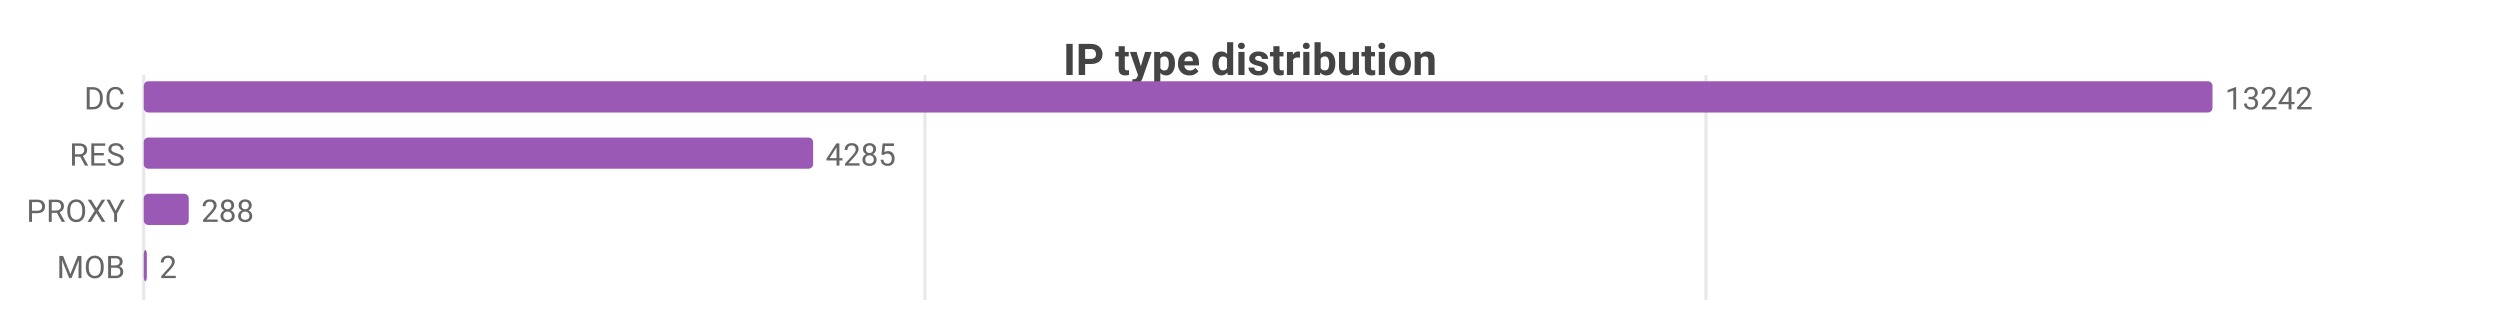
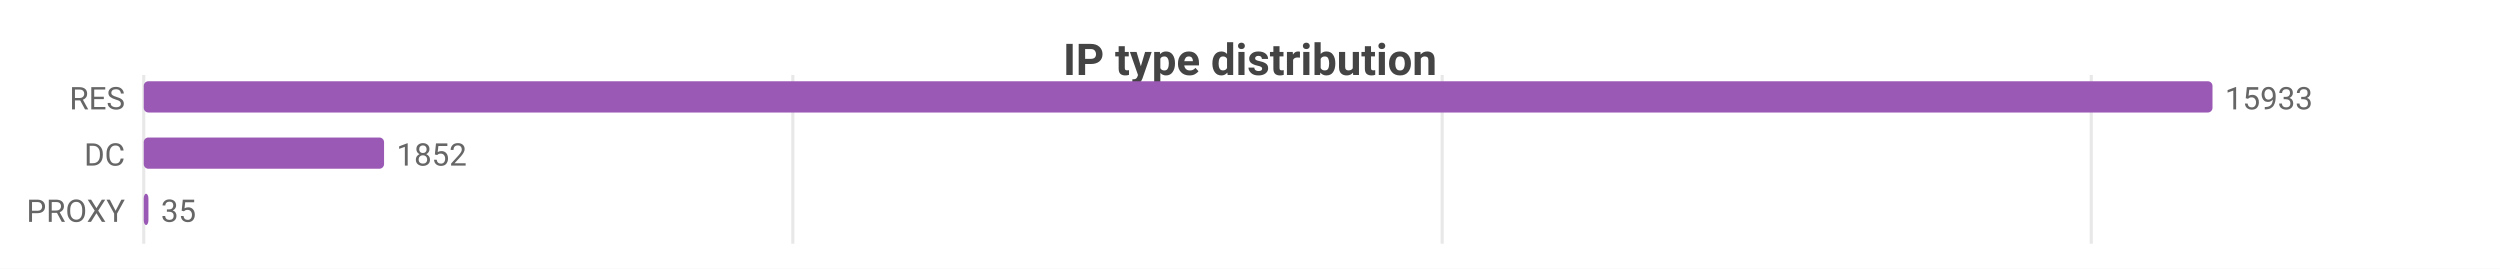
- <svg xmlns="http://www.w3.org/2000/svg" width="800" height="104" viewBox="0 0 800 104">
-   <rect width="800" height="104" fill="#ffffff" />
+ <svg xmlns="http://www.w3.org/2000/svg" width="800" height="86" viewBox="0 0 800 86">
+   <rect width="800" height="86" fill="#ffffff" />
  <style>text{font-family:system-ui,-apple-system,'Segoe UI',Roboto,sans-serif}.g{stroke:#e8e8e8;stroke-width:1}.a{stroke:#999;stroke-width:1}.t{font-size:10px;fill:#666}.m{font-size:10px;text-anchor:middle;fill:#666}.e{font-size:10px;text-anchor:end;fill:#666}.l{font-size:11px;fill:#333}.tt{font-size:14px;font-weight:600;text-anchor:middle;fill:#444}.em{font-size:13px;text-anchor:middle;fill:#999}</style>
  <text class="tt" x="400.0" y="24">IP type distribution</text>
-   <line class="g" x1="46" y1="24" x2="46" y2="96" />
-   <line class="g" x1="296.0" y1="24" x2="296.0" y2="96" />
-   <line class="g" x1="545.9" y1="24" x2="545.9" y2="96" />
-   <text class="e" x="40" y="35">DC</text>
+   <line class="g" x1="46" y1="24" x2="46" y2="78" />
+   <line class="g" x1="253.7" y1="24" x2="253.7" y2="78" />
+   <line class="g" x1="461.5" y1="24" x2="461.5" y2="78" />
+   <line class="g" x1="669.2" y1="24" x2="669.2" y2="78" />
+   <text class="e" x="40" y="35">RES</text>
  <rect x="46" y="26" width="662" height="10" fill="#9b59b6" rx="1.5" />
-   <text class="t" x="712" y="35">13242</text>
-   <text class="e" x="40" y="53">RES</text>
-   <rect x="46" y="44" width="214.2" height="10" fill="#9b59b6" rx="1.5" />
-   <text class="t" x="264.2" y="53">4285</text>
+   <text class="t" x="712" y="35">15933</text>
+   <text class="e" x="40" y="53">DC</text>
+   <rect x="46" y="44" width="76.9" height="10" fill="#9b59b6" rx="1.5" />
+   <text class="t" x="126.9" y="53">1852</text>
  <text class="e" x="40" y="71">PROXY</text>
-   <rect x="46" y="62" width="14.4" height="10" fill="#9b59b6" rx="1.5" />
-   <text class="t" x="64.4" y="71">288</text>
-   <text class="e" x="40" y="89">MOB</text>
-   <rect x="46" y="80" width="1" height="10" fill="#9b59b6" rx="1.5" />
-   <text class="t" x="51" y="89">2</text>
+   <rect x="46" y="62" width="1.5" height="10" fill="#9b59b6" rx="1.5" />
+   <text class="t" x="51.5" y="71">35</text>
</svg>
